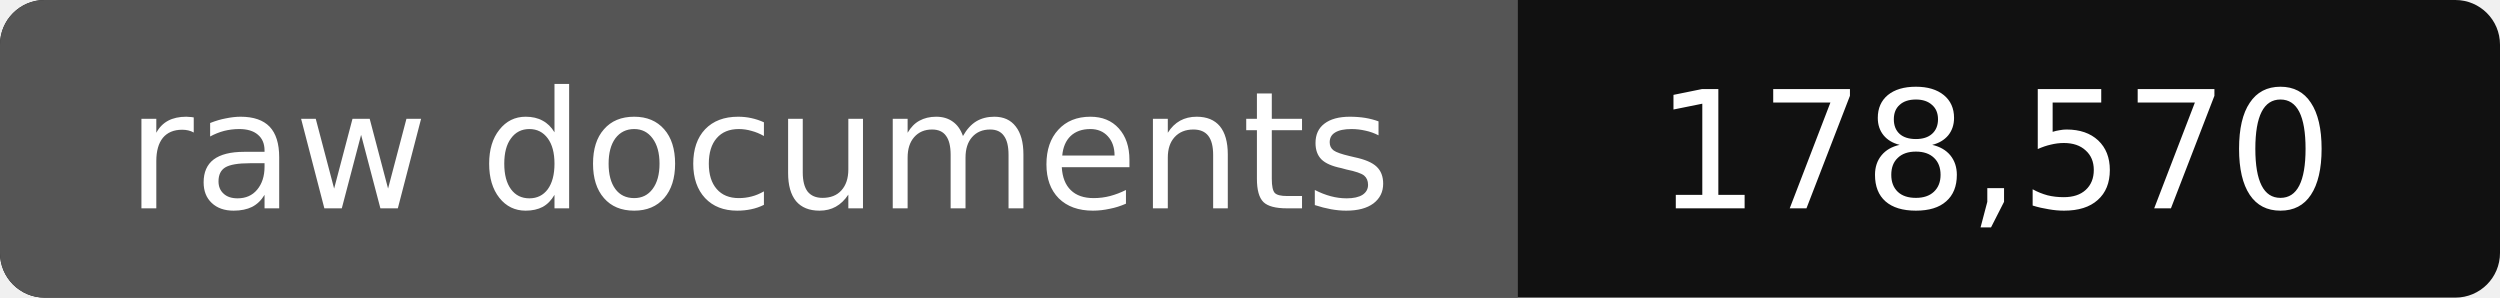
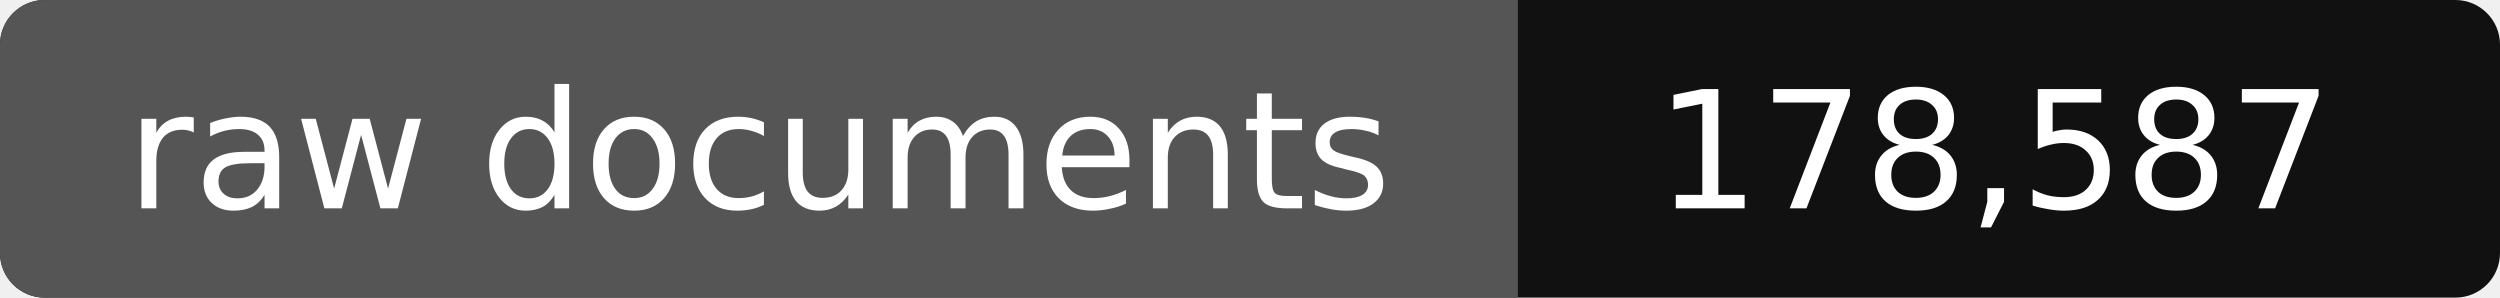
- <svg xmlns="http://www.w3.org/2000/svg" width="168" height="20" role="img" aria-label="raw documents: 178,570">
+ <svg xmlns="http://www.w3.org/2000/svg" width="168" height="20" role="img" aria-label="raw documents: 178,587">
  <rect width="168" height="20" rx="3" fill="#111" />
  <path fill="#555" d="M3 0h99v20H3a3 3 0 0 1-3-3V3a3 3 0 0 1 3-3z" />
  <g fill="#fff" text-anchor="middle" font-family="Verdana,DejaVu Sans,sans-serif" font-size="11">
    <text x="51" y="14">raw documents</text>
-     <text x="134" y="14">178,570</text>
+     <text x="134" y="14">178,587</text>
  </g>
</svg>
